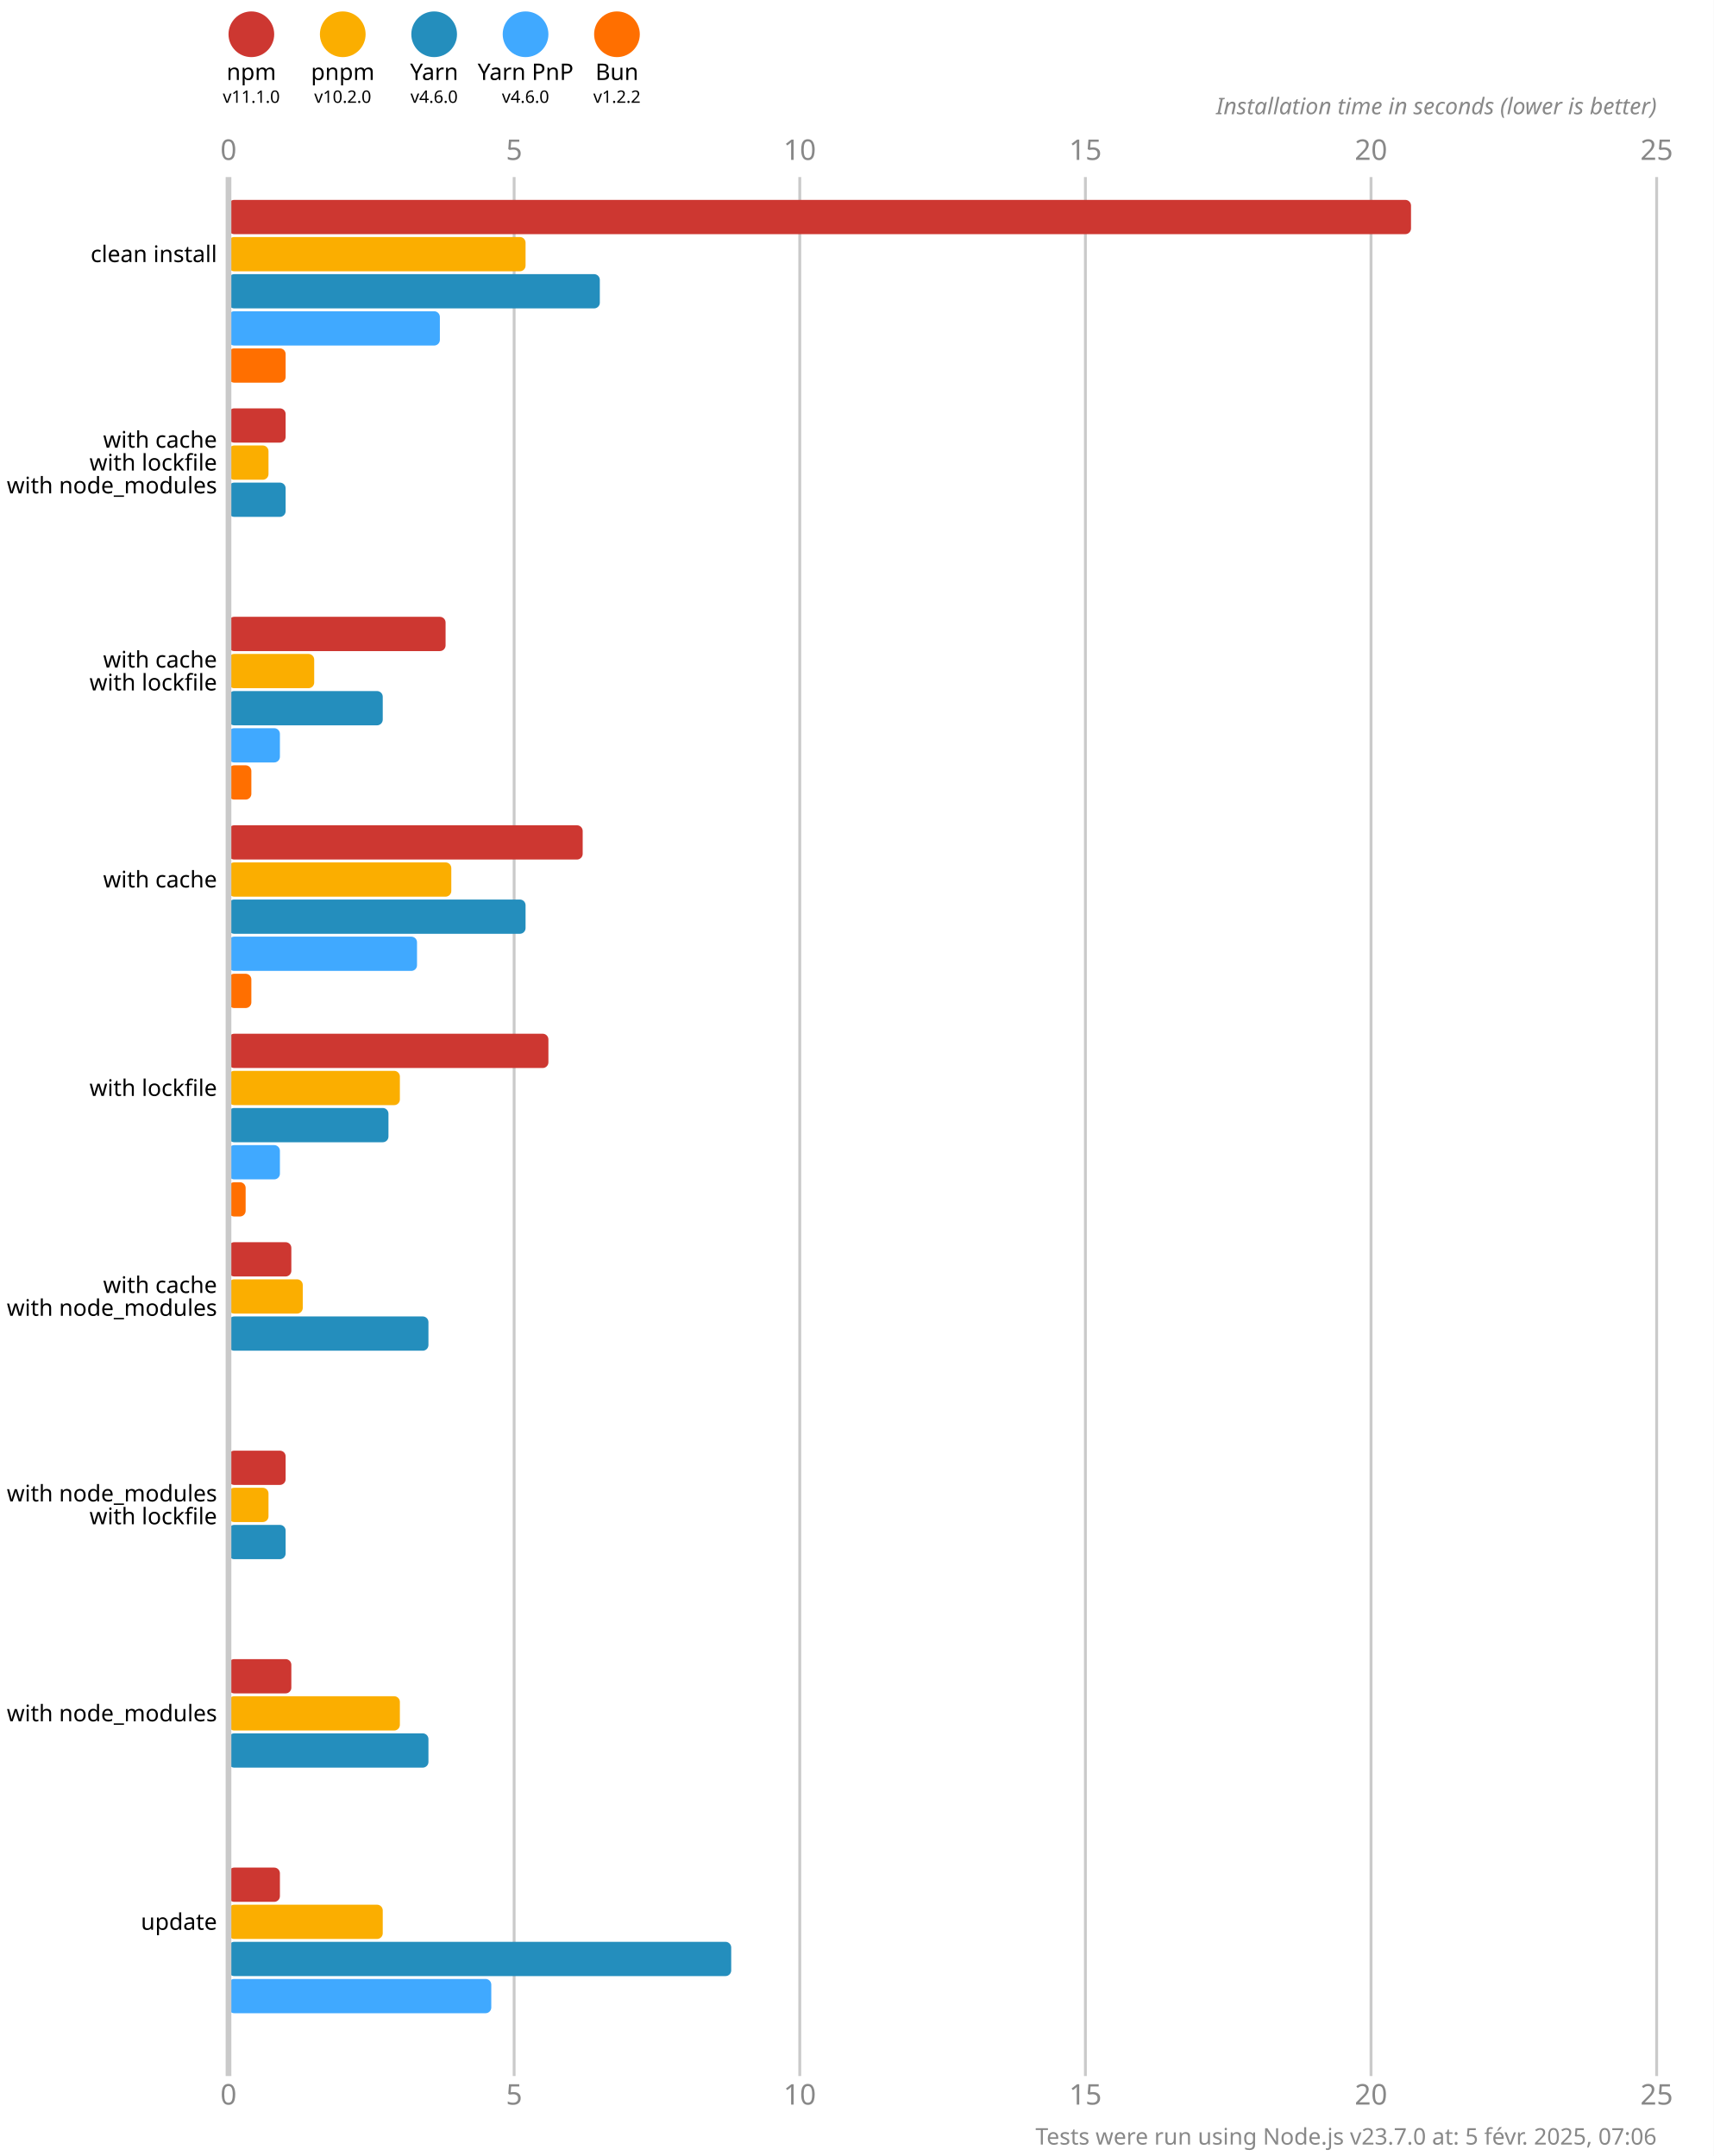
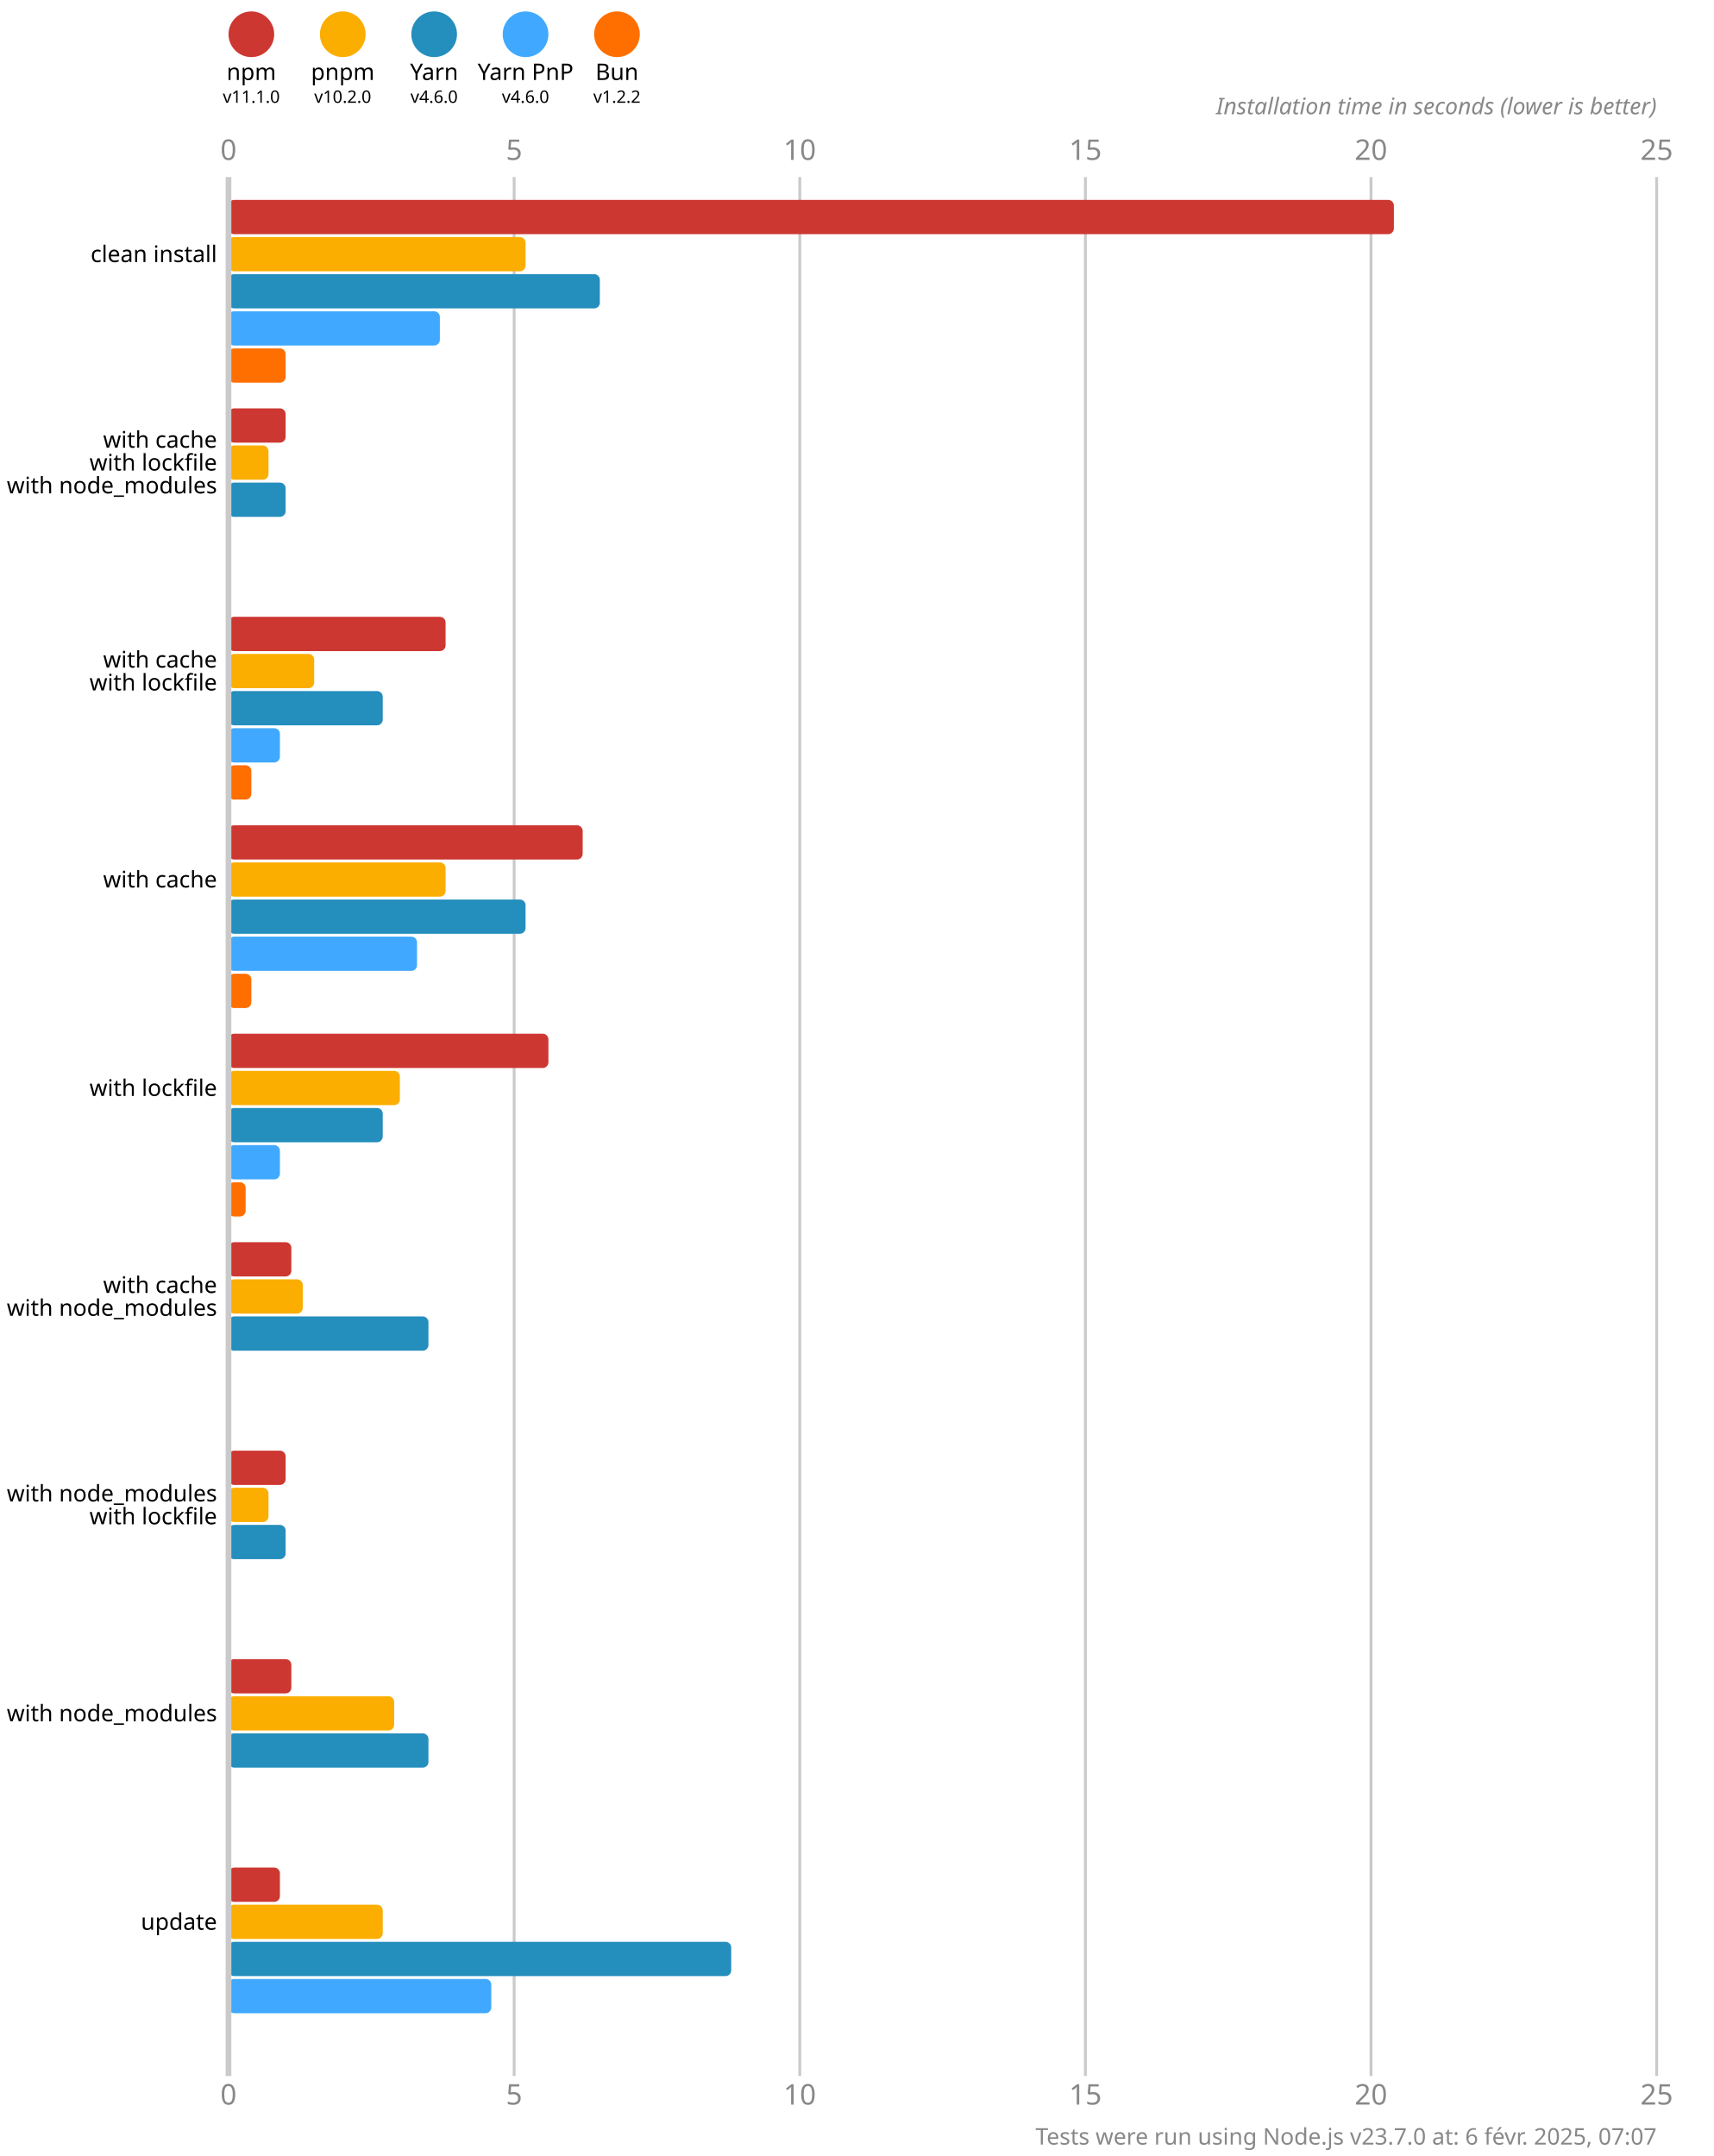
<svg xmlns="http://www.w3.org/2000/svg" version="1.1" viewBox="0 0 300 377.5">
  <style>
    .font { font-family: sans-serif; }
    .s3 { font-size: 3px; }
    .s4 { font-size: 4px; }
    .s5 { font-size: 5px; }
    .line { stroke: #cacaca; }
    .width { stroke-width: 0.5; }
    .text { fill: #888; }
  </style>
  <rect x="0" y="0" width="300" height="377.5" fill="#fff" />
  <circle cx="44" cy="6" r="4" fill="#cd3731" />
  <text x="44" y="14" class="font s4" text-anchor="middle">npm</text>
  <text x="44" y="18" class="font s3" text-anchor="middle">v11.1.0</text>
  <circle cx="60" cy="6" r="4" fill="#fbae00" />
  <text x="60" y="14" class="font s4" text-anchor="middle">pnpm</text>
  <text x="60" y="18" class="font s3" text-anchor="middle">v10.2.0</text>
  <circle cx="76" cy="6" r="4" fill="#248ebd" />
  <text x="76" y="14" class="font s4" text-anchor="middle">Yarn</text>
  <text x="76" y="18" class="font s3" text-anchor="middle">v4.6.0</text>
  <circle cx="92" cy="6" r="4" fill="#40a9ff" />
  <text x="92" y="14" class="font s4" text-anchor="middle">Yarn PnP</text>
  <text x="92" y="18" class="font s3" text-anchor="middle">v4.6.0</text>
  <circle cx="108" cy="6" r="4" fill="#ff6f00" />
  <text x="108" y="14" class="font s4" text-anchor="middle">Bun</text>
  <text x="108" y="18" class="font s3" text-anchor="middle">v1.2.2</text>
  <text x="40" y="28" class="font s5 text" text-anchor="middle">0</text>
  <text x="40" y="368.5" class="font s5 text" text-anchor="middle">0</text>
  <line x1="90" y1="31" x2="90" y2="363.5" class="line width" />
  <text x="90" y="28" class="font s5 text" text-anchor="middle">5</text>
  <text x="90" y="368.5" class="font s5 text" text-anchor="middle">5</text>
  <line x1="140" y1="31" x2="140" y2="363.5" class="line width" />
  <text x="140" y="28" class="font s5 text" text-anchor="middle">10</text>
  <text x="140" y="368.5" class="font s5 text" text-anchor="middle">10</text>
  <line x1="190" y1="31" x2="190" y2="363.5" class="line width" />
  <text x="190" y="28" class="font s5 text" text-anchor="middle">15</text>
  <text x="190" y="368.5" class="font s5 text" text-anchor="middle">15</text>
  <line x1="240" y1="31" x2="240" y2="363.5" class="line width" />
  <text x="240" y="28" class="font s5 text" text-anchor="middle">20</text>
  <text x="240" y="368.5" class="font s5 text" text-anchor="middle">20</text>
  <line x1="290" y1="31" x2="290" y2="363.5" class="line width" />
  <text x="290" y="28" class="font s5 text" text-anchor="middle">25</text>
  <text x="290" y="368.5" class="font s5 text" text-anchor="middle">25</text>
  <text x="290" y="20" class="font s4 text" font-style="italic" text-anchor="end">Installation time in seconds (lower is better)</text>
-   <rect x="40" y="35" width="207" height="6" fill="#cd3731" rx="1" ry="1" />
+   <rect x="40" y="35" width="204" height="6" fill="#cd3731" rx="1" ry="1" />
  <rect x="40" y="41.5" width="52" height="6" fill="#fbae00" rx="1" ry="1" />
  <rect x="40" y="48" width="65" height="6" fill="#248ebd" rx="1" ry="1" />
  <rect x="40" y="54.5" width="37" height="6" fill="#40a9ff" rx="1" ry="1" />
  <rect x="40" y="61" width="10" height="6" fill="#ff6f00" rx="1" ry="1" />
  <rect x="40" y="71.5" width="10" height="6" fill="#cd3731" rx="1" ry="1" />
  <rect x="40" y="78" width="7" height="6" fill="#fbae00" rx="1" ry="1" />
  <rect x="40" y="84.5" width="10" height="6" fill="#248ebd" rx="1" ry="1" />
  <rect x="40" y="91" width="0" height="6" fill="#40a9ff" rx="1" ry="1" />
  <rect x="40" y="97.5" width="0" height="6" fill="#ff6f00" rx="1" ry="1" />
  <rect x="40" y="108" width="38" height="6" fill="#cd3731" rx="1" ry="1" />
  <rect x="40" y="114.5" width="15" height="6" fill="#fbae00" rx="1" ry="1" />
  <rect x="40" y="121" width="27" height="6" fill="#248ebd" rx="1" ry="1" />
  <rect x="40" y="127.5" width="9" height="6" fill="#40a9ff" rx="1" ry="1" />
  <rect x="40" y="134" width="4" height="6" fill="#ff6f00" rx="1" ry="1" />
  <rect x="40" y="144.5" width="62" height="6" fill="#cd3731" rx="1" ry="1" />
-   <rect x="40" y="151" width="39" height="6" fill="#fbae00" rx="1" ry="1" />
+   <rect x="40" y="151" width="38" height="6" fill="#fbae00" rx="1" ry="1" />
  <rect x="40" y="157.5" width="52" height="6" fill="#248ebd" rx="1" ry="1" />
  <rect x="40" y="164" width="33" height="6" fill="#40a9ff" rx="1" ry="1" />
  <rect x="40" y="170.5" width="4" height="6" fill="#ff6f00" rx="1" ry="1" />
  <rect x="40" y="181" width="56" height="6" fill="#cd3731" rx="1" ry="1" />
  <rect x="40" y="187.5" width="30" height="6" fill="#fbae00" rx="1" ry="1" />
-   <rect x="40" y="194" width="28" height="6" fill="#248ebd" rx="1" ry="1" />
+   <rect x="40" y="194" width="27" height="6" fill="#248ebd" rx="1" ry="1" />
  <rect x="40" y="200.5" width="9" height="6" fill="#40a9ff" rx="1" ry="1" />
  <rect x="40" y="207" width="3" height="6" fill="#ff6f00" rx="1" ry="1" />
  <rect x="40" y="217.5" width="11" height="6" fill="#cd3731" rx="1" ry="1" />
  <rect x="40" y="224" width="13" height="6" fill="#fbae00" rx="1" ry="1" />
  <rect x="40" y="230.5" width="35" height="6" fill="#248ebd" rx="1" ry="1" />
  <rect x="40" y="237" width="0" height="6" fill="#40a9ff" rx="1" ry="1" />
  <rect x="40" y="243.5" width="0" height="6" fill="#ff6f00" rx="1" ry="1" />
  <rect x="40" y="254" width="10" height="6" fill="#cd3731" rx="1" ry="1" />
  <rect x="40" y="260.5" width="7" height="6" fill="#fbae00" rx="1" ry="1" />
  <rect x="40" y="267" width="10" height="6" fill="#248ebd" rx="1" ry="1" />
  <rect x="40" y="273.5" width="0" height="6" fill="#40a9ff" rx="1" ry="1" />
  <rect x="40" y="280" width="0" height="6" fill="#ff6f00" rx="1" ry="1" />
  <rect x="40" y="290.5" width="11" height="6" fill="#cd3731" rx="1" ry="1" />
-   <rect x="40" y="297" width="30" height="6" fill="#fbae00" rx="1" ry="1" />
+   <rect x="40" y="297" width="29" height="6" fill="#fbae00" rx="1" ry="1" />
  <rect x="40" y="303.5" width="35" height="6" fill="#248ebd" rx="1" ry="1" />
  <rect x="40" y="310" width="0" height="6" fill="#40a9ff" rx="1" ry="1" />
  <rect x="40" y="316.5" width="0" height="6" fill="#ff6f00" rx="1" ry="1" />
  <rect x="40" y="327" width="9" height="6" fill="#cd3731" rx="1" ry="1" />
  <rect x="40" y="333.5" width="27" height="6" fill="#fbae00" rx="1" ry="1" />
  <rect x="40" y="340" width="88" height="6" fill="#248ebd" rx="1" ry="1" />
  <rect x="40" y="346.5" width="46" height="6" fill="#40a9ff" rx="1" ry="1" />
  <rect x="40" y="353" width="0" height="6" fill="#ff6f00" rx="1" ry="1" />
  <line x1="40" y1="31" x2="40" y2="363.5" class="line" />
  <text x="38" y="44.5" class="font s4" dominant-baseline="middle" text-anchor="end">clean install</text>
  <text x="38" y="77" class="font s4" dominant-baseline="middle" text-anchor="end">with cache</text>
  <text x="38" y="81" class="font s4" dominant-baseline="middle" text-anchor="end">with lockfile</text>
  <text x="38" y="85" class="font s4" dominant-baseline="middle" text-anchor="end">with node_modules</text>
  <text x="38" y="115.5" class="font s4" dominant-baseline="middle" text-anchor="end">with cache</text>
  <text x="38" y="119.5" class="font s4" dominant-baseline="middle" text-anchor="end">with lockfile</text>
  <text x="38" y="154" class="font s4" dominant-baseline="middle" text-anchor="end">with cache</text>
  <text x="38" y="190.5" class="font s4" dominant-baseline="middle" text-anchor="end">with lockfile</text>
  <text x="38" y="225" class="font s4" dominant-baseline="middle" text-anchor="end">with cache</text>
  <text x="38" y="229" class="font s4" dominant-baseline="middle" text-anchor="end">with node_modules</text>
  <text x="38" y="261.5" class="font s4" dominant-baseline="middle" text-anchor="end">with node_modules</text>
  <text x="38" y="265.5" class="font s4" dominant-baseline="middle" text-anchor="end">with lockfile</text>
  <text x="38" y="300" class="font s4" dominant-baseline="middle" text-anchor="end">with node_modules</text>
  <text x="38" y="336.5" class="font s4" dominant-baseline="middle" text-anchor="end">update</text>
-   <text x="290" y="375.5" class="font s4 text" text-anchor="end">Tests were run using Node.js v23.7.0 at: 5 févr. 2025, 07:06</text>
+   <text x="290" y="375.5" class="font s4 text" text-anchor="end">Tests were run using Node.js v23.7.0 at: 6 févr. 2025, 07:07</text>
</svg>
